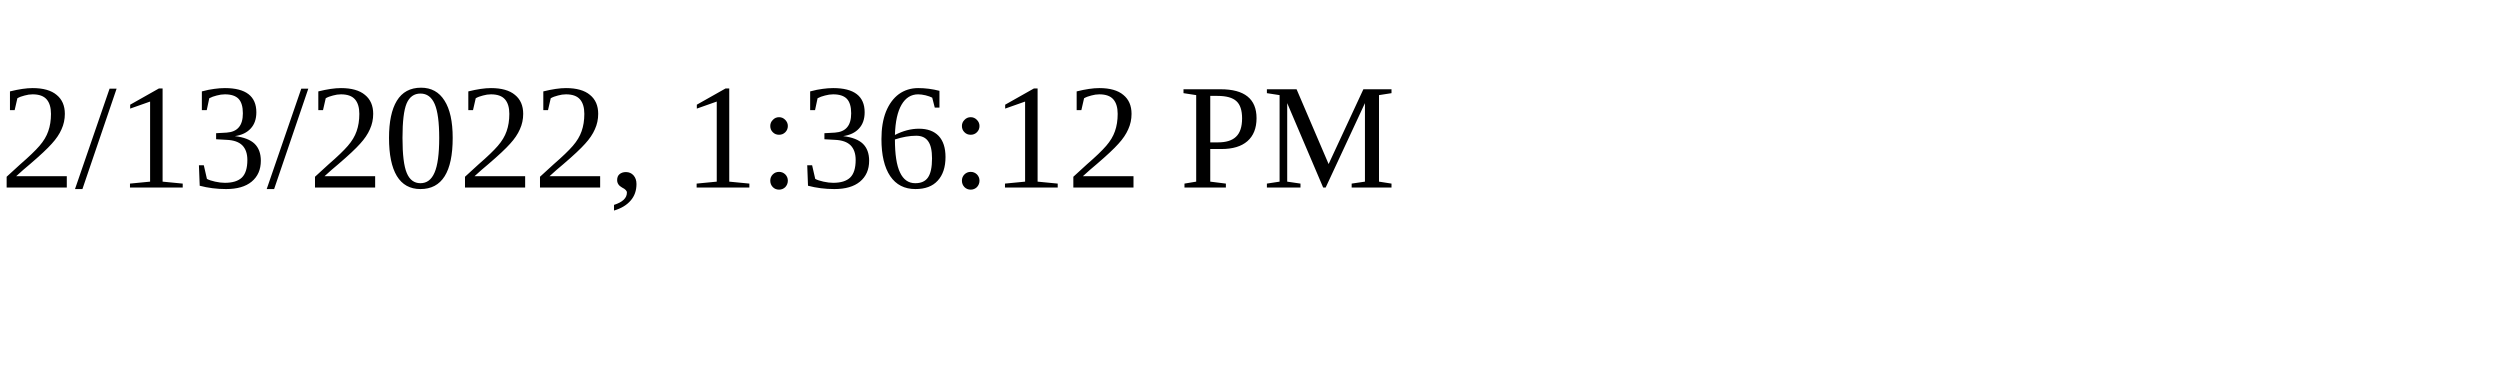
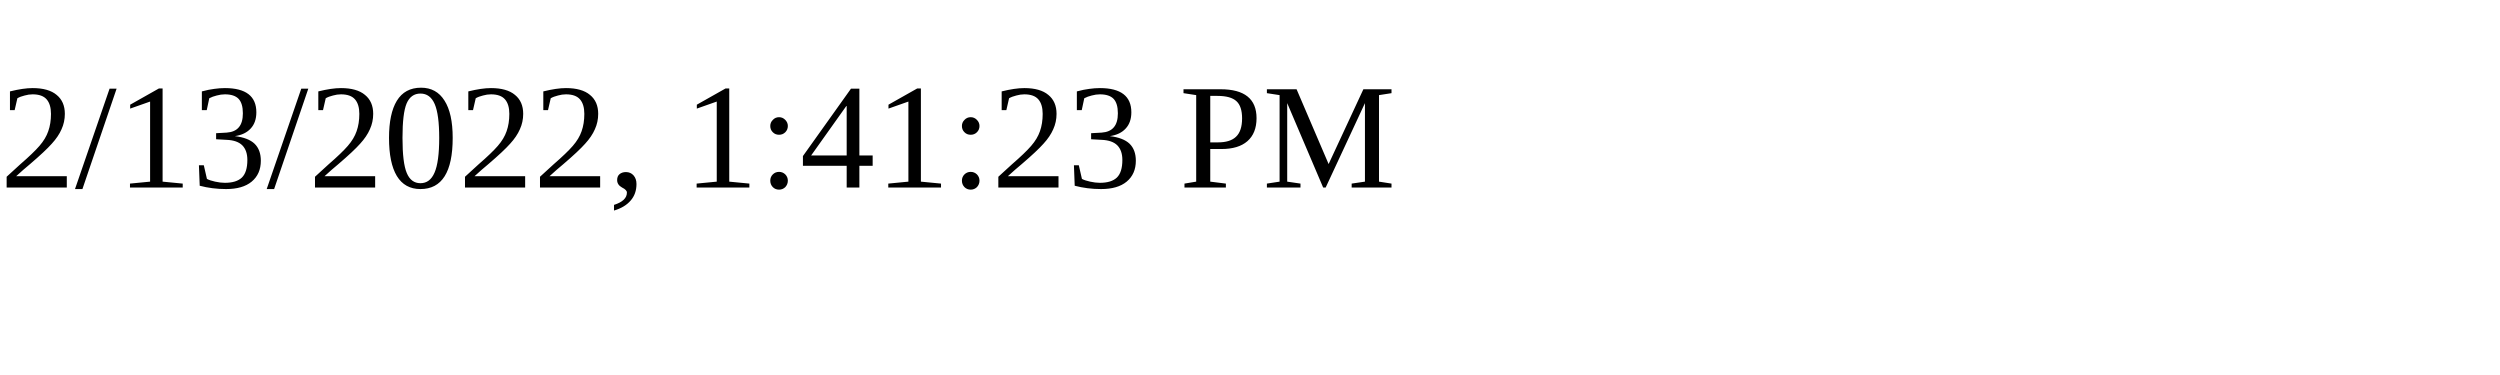
<svg xmlns="http://www.w3.org/2000/svg" height="30" width="200">
-   <text x="0" y="15">2/13/2022, 1:36:12 PM</text>
+   <text x="0" y="15">2/13/2022, 1:41:23 PM</text>
</svg>
